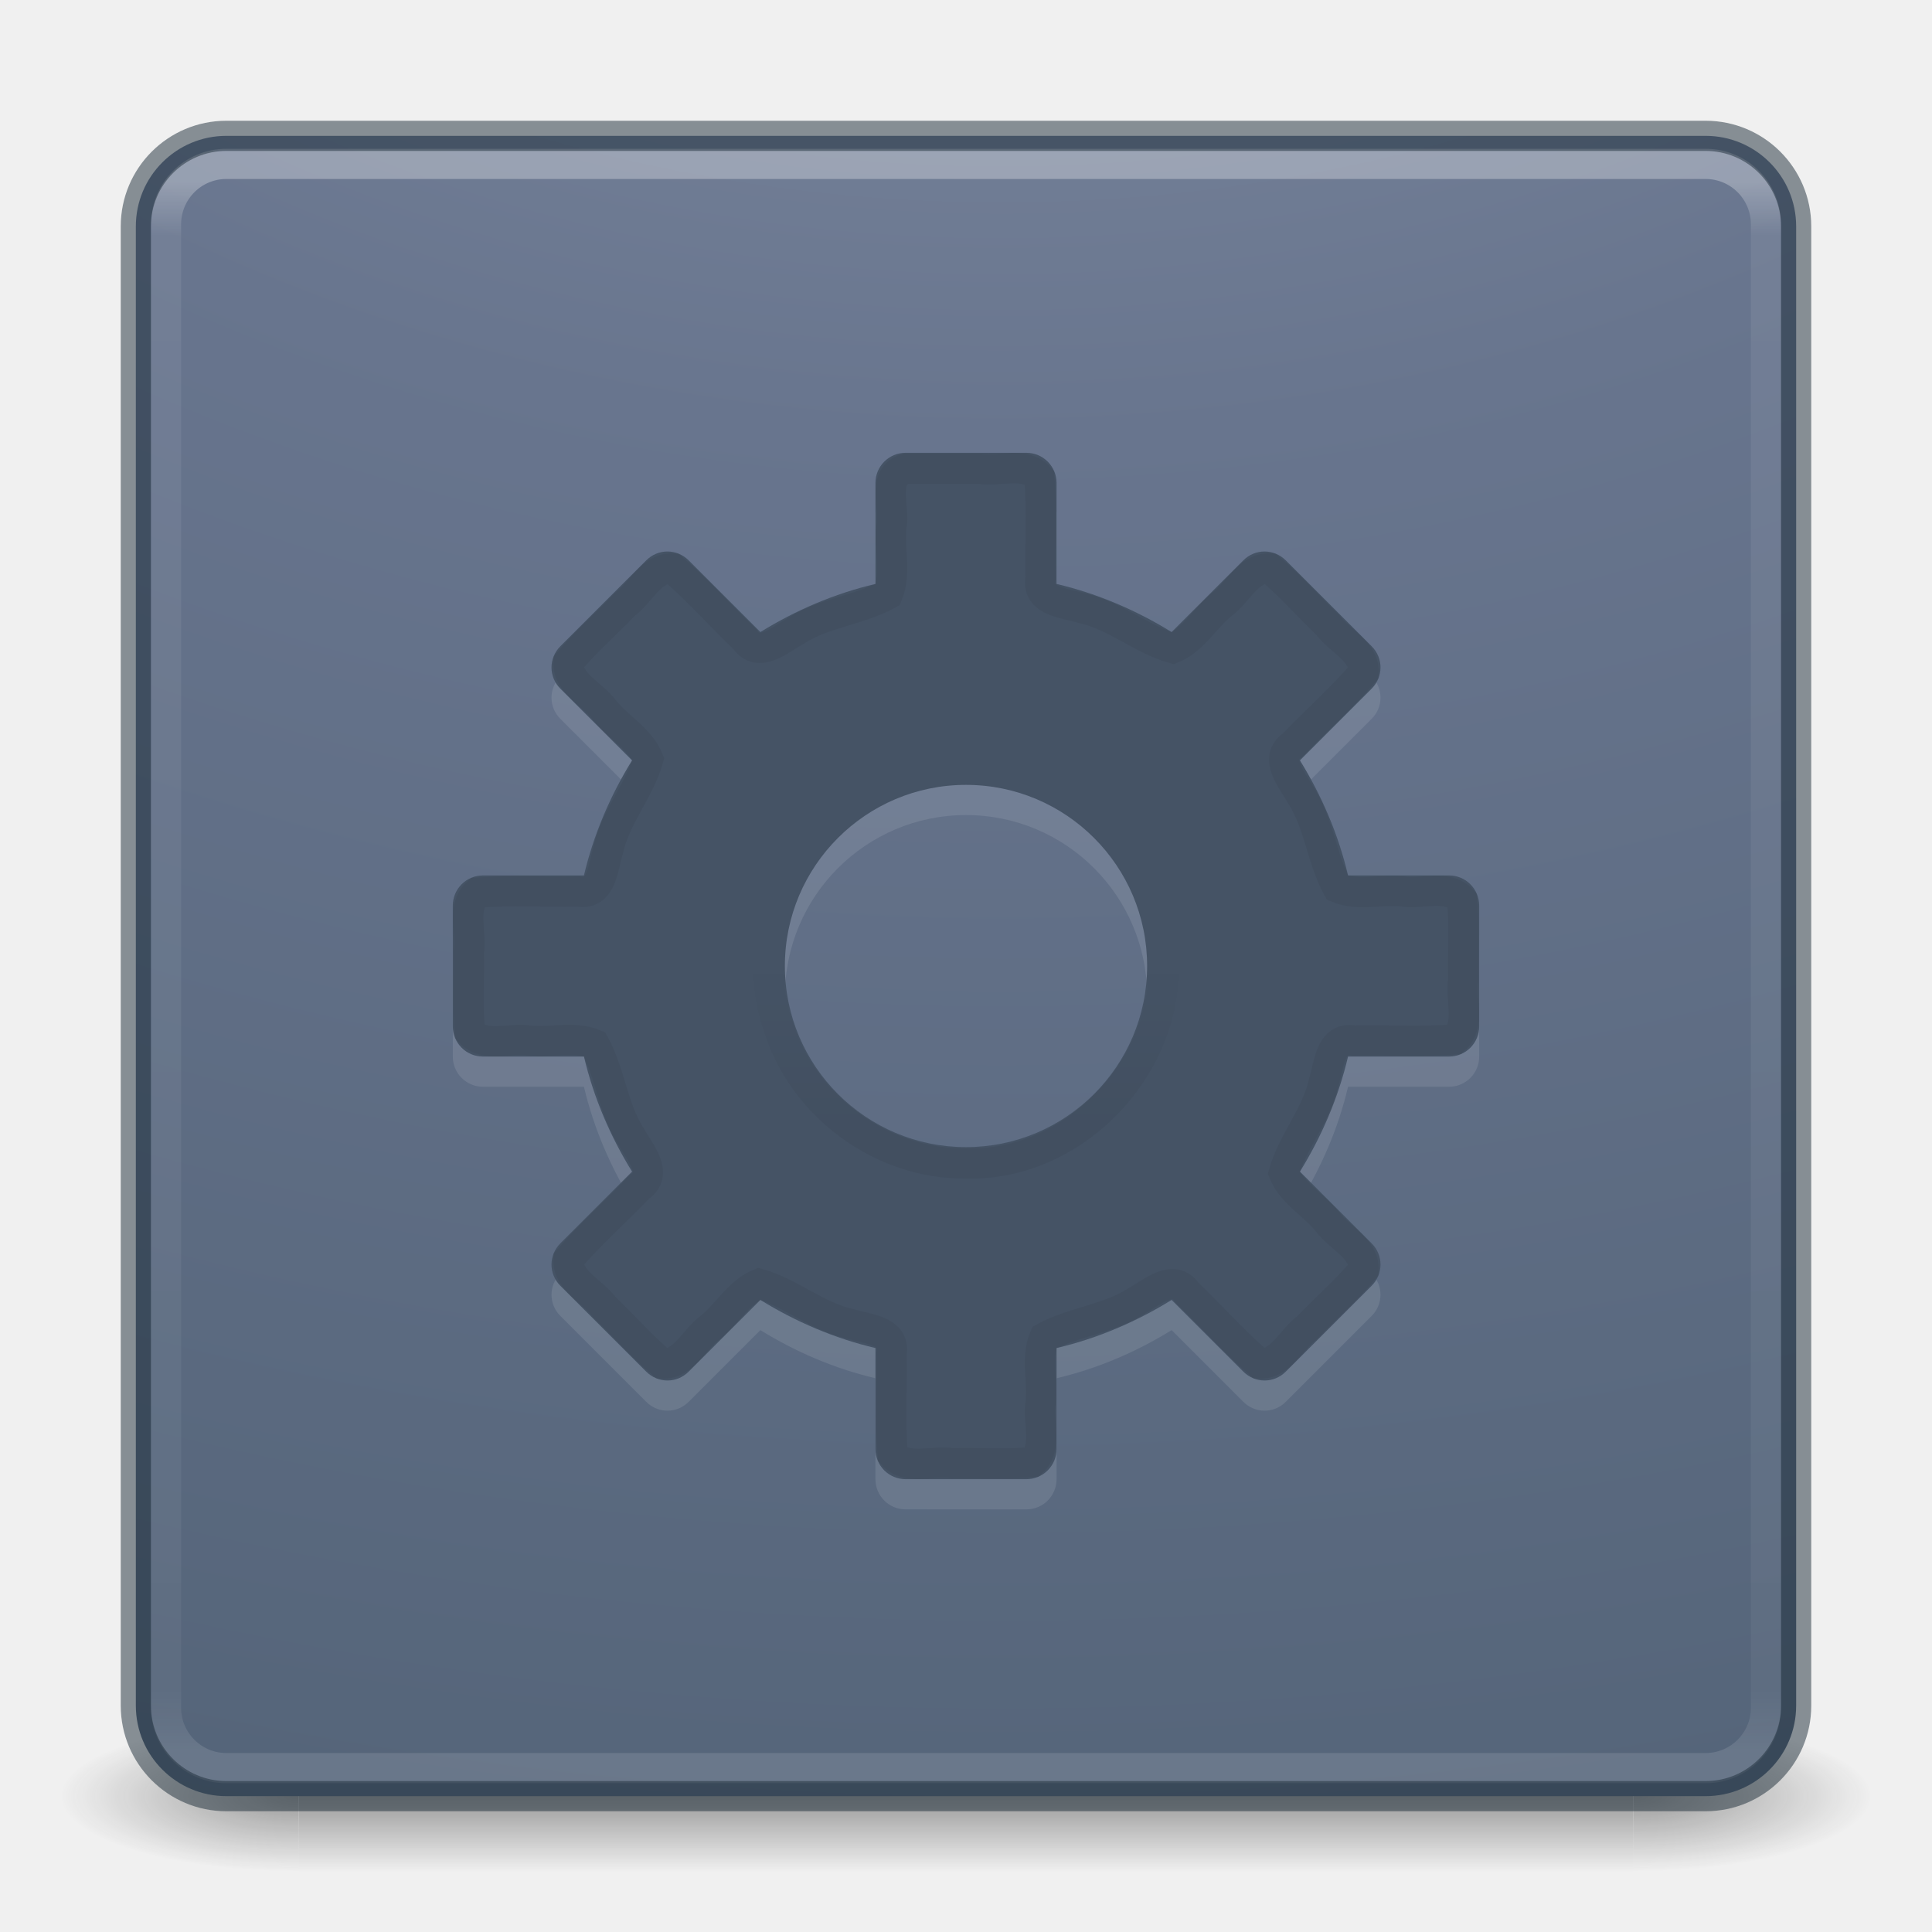
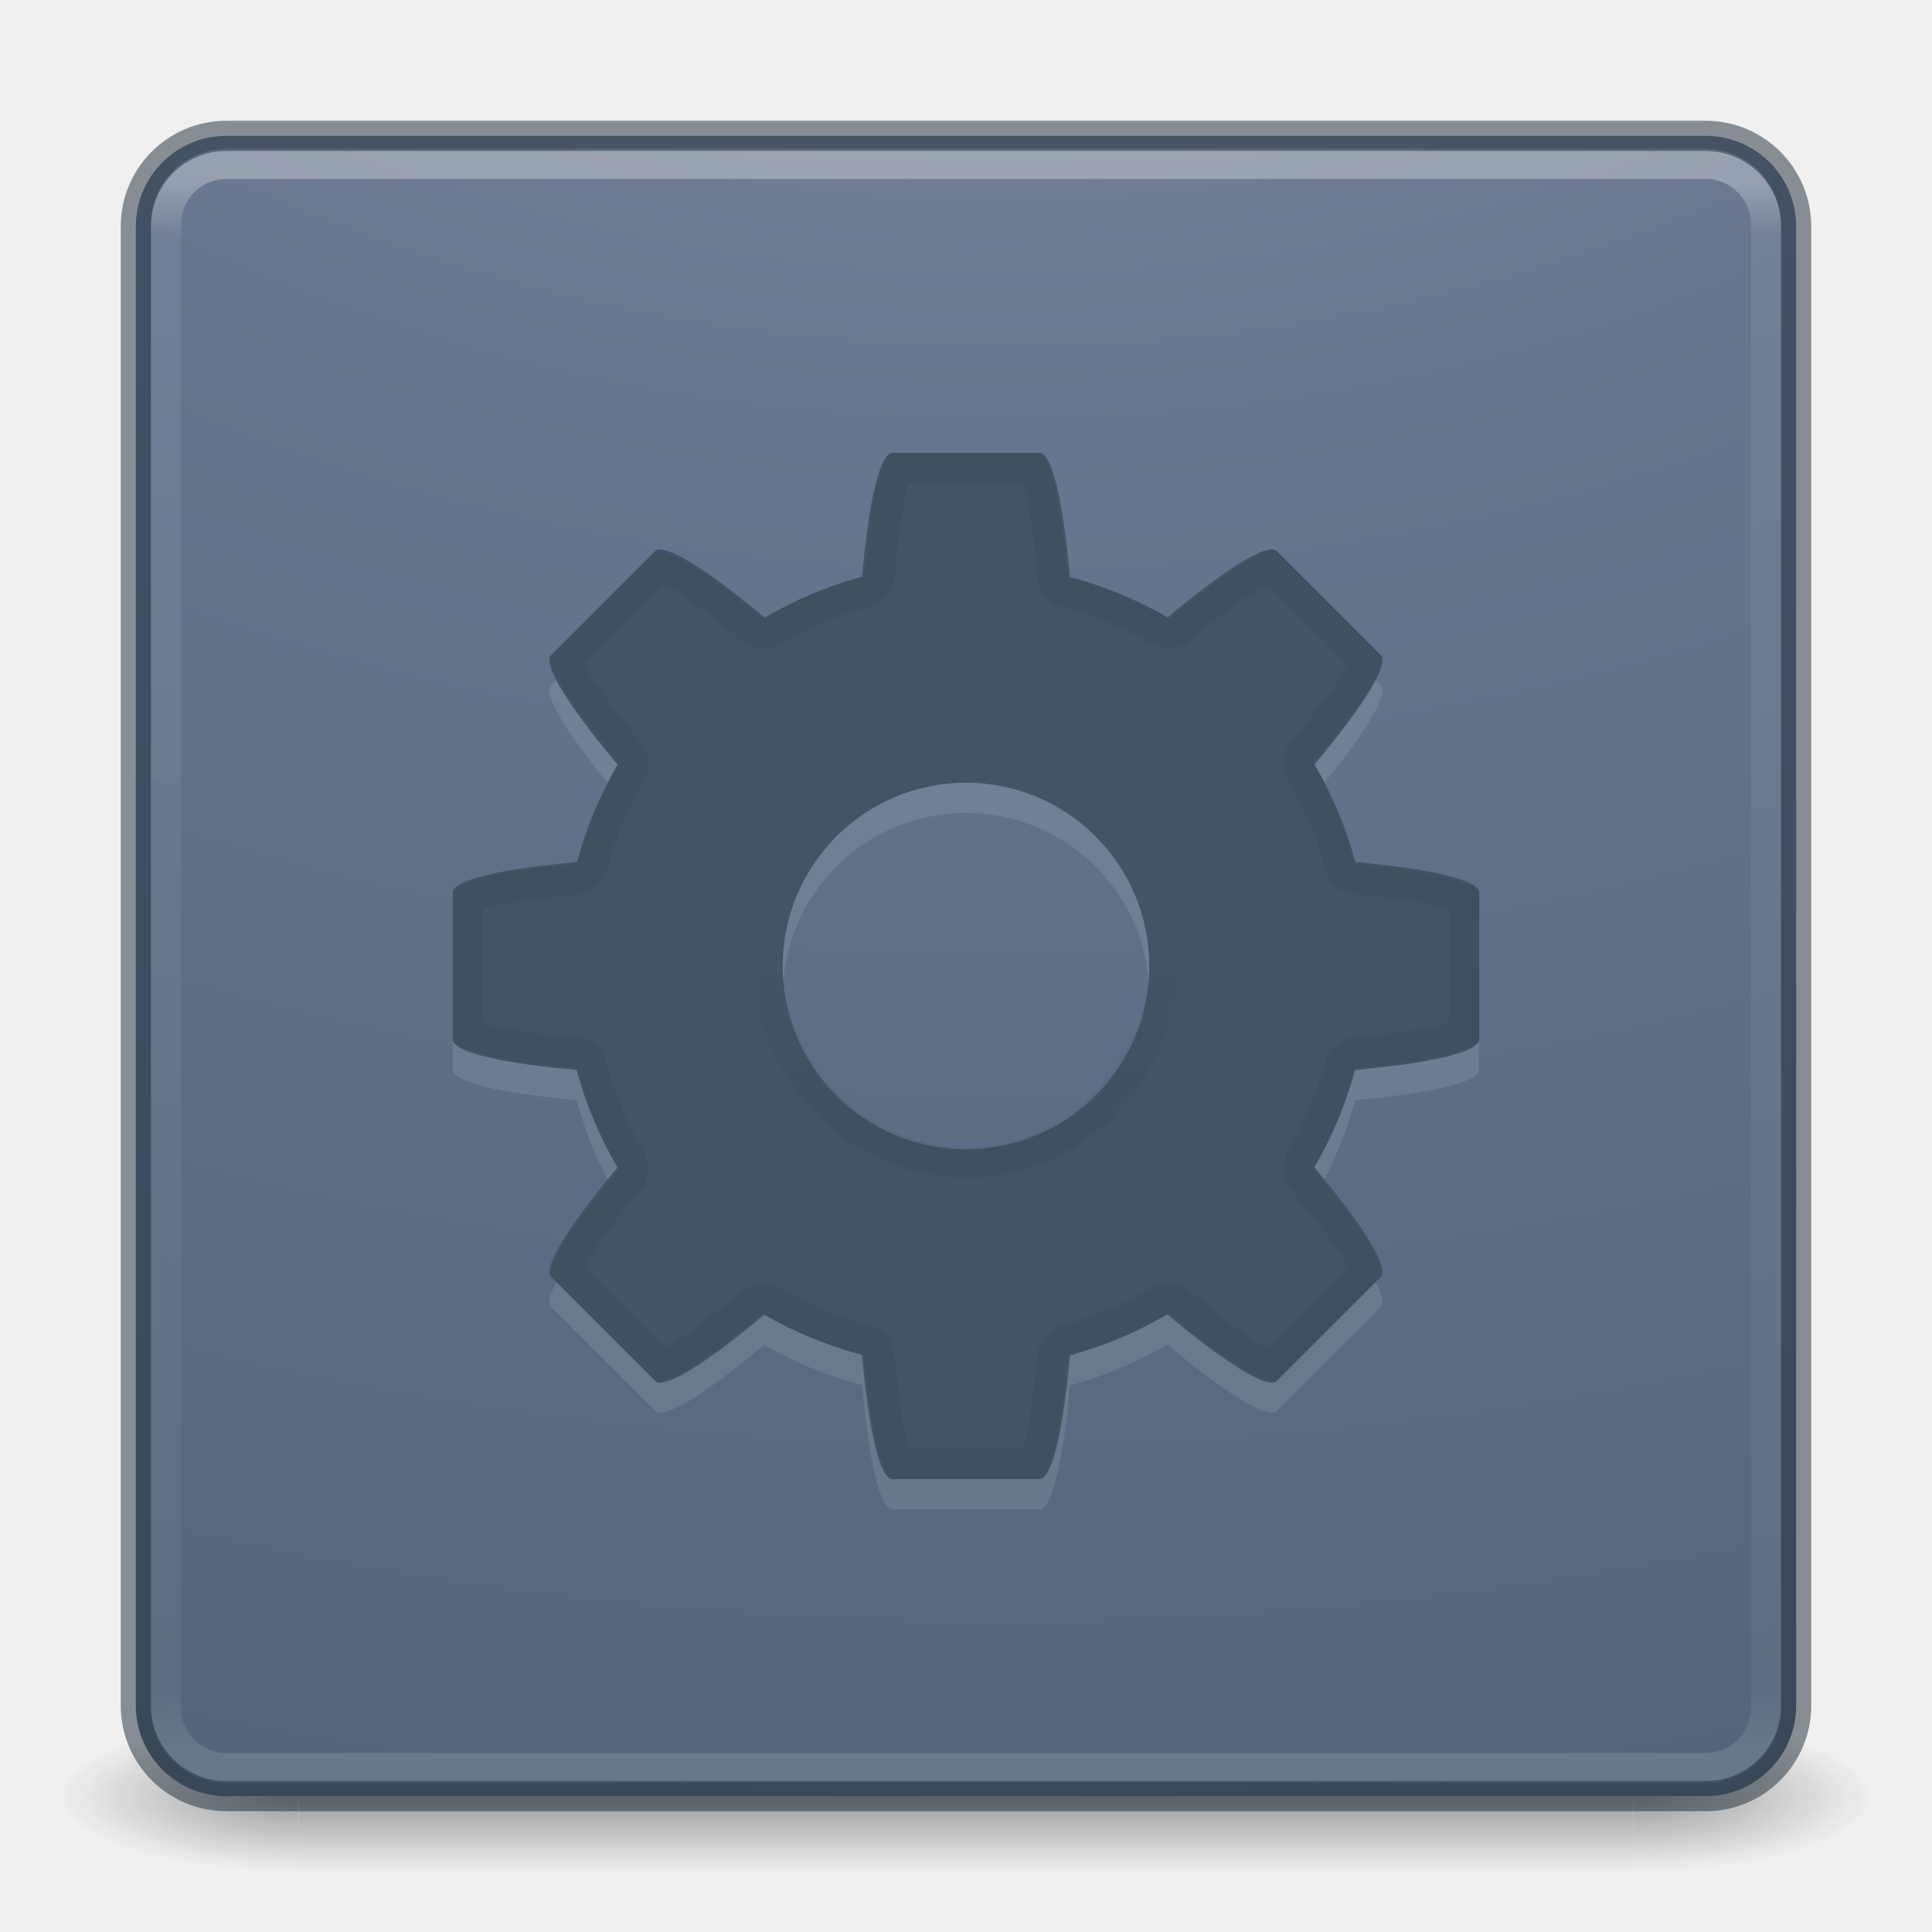
- <svg xmlns="http://www.w3.org/2000/svg" xmlns:xlink="http://www.w3.org/1999/xlink" width="64px" height="64px" id="svg4332" version="1.1">
+ <svg xmlns="http://www.w3.org/2000/svg" xmlns:xlink="http://www.w3.org/1999/xlink" version="1.1" id="svg4332" height="64px" width="64px">
  <defs id="defs4334">
-     <linearGradient gradientTransform="matrix(1,0,0,-1,-81.93244,92.08612)" gradientUnits="userSpaceOnUse" xlink:href="#linearGradient4213-9" id="linearGradient4225-5" y2="32.522" x2="38.856" y1="26.32" x1="38.856" />
+     <linearGradient x1="38.856" y1="26.32" x2="38.856" y2="32.522" id="linearGradient4225-5" xlink:href="#linearGradient4213-9" gradientUnits="userSpaceOnUse" gradientTransform="matrix(0.9921597,0,0,-0.9932415,0.2541701,63.79403)" />
    <linearGradient id="linearGradient4213-9">
-       <stop offset="0" style="stop-color:#000000;stop-opacity:1" id="stop4215-4" />
-       <stop offset="1" style="stop-color:#000000;stop-opacity:0" id="stop4217-1" />
+       <stop id="stop4215-4" style="stop-color:#000000;stop-opacity:1" offset="0" />
+       <stop id="stop4217-1" style="stop-color:#000000;stop-opacity:0" offset="1" />
    </linearGradient>
-     <linearGradient xlink:href="#linearGradient4270" id="linearGradient3904" gradientUnits="userSpaceOnUse" gradientTransform="matrix(1.432432,0,0,1.436283,-2.378375,-2.470783)" x1="24" y1="5.909" x2="24" y2="42.092" />
+     <linearGradient y2="42.092" x2="24" y1="5.909" x1="24" gradientTransform="matrix(1.432432,0,0,1.436283,-2.378375,-2.470783)" gradientUnits="userSpaceOnUse" id="linearGradient3904" xlink:href="#linearGradient4270" />
    <linearGradient id="linearGradient4270">
-       <stop offset="0" style="stop-color:#ffffff;stop-opacity:1" id="stop4272" />
-       <stop offset="0.035" style="stop-color:#ffffff;stop-opacity:0.235" id="stop4274" />
-       <stop offset="0.962" style="stop-color:#ffffff;stop-opacity:0.157" id="stop4276" />
-       <stop offset="1" style="stop-color:#ffffff;stop-opacity:0.392" id="stop4278" />
+       <stop id="stop4272" style="stop-color:#ffffff;stop-opacity:1" offset="0" />
+       <stop id="stop4274" style="stop-color:#ffffff;stop-opacity:0.235" offset="0.035" />
+       <stop id="stop4276" style="stop-color:#ffffff;stop-opacity:0.157" offset="0.962" />
+       <stop id="stop4278" style="stop-color:#ffffff;stop-opacity:0.392" offset="1" />
    </linearGradient>
-     <radialGradient xlink:href="#linearGradient2867-449-88-871-390-598-476-591-434-148-57-177-8-3-3-6-4-8-8-8-5" id="radialGradient4147" gradientUnits="userSpaceOnUse" gradientTransform="matrix(0,13.39398,-16.44353,0,196.9021,-114.8937)" cx="6.73" cy="9.957" fx="6.2" fy="9.957" r="12.672" />
+     <radialGradient r="12.672" fy="9.957" fx="6.2" cy="9.957" cx="6.73" gradientTransform="matrix(0,13.39398,-16.44353,0,196.9021,-114.8937)" gradientUnits="userSpaceOnUse" id="radialGradient4147" xlink:href="#linearGradient2867-449-88-871-390-598-476-591-434-148-57-177-8-3-3-6-4-8-8-8-5" />
    <linearGradient id="linearGradient2867-449-88-871-390-598-476-591-434-148-57-177-8-3-3-6-4-8-8-8-5">
-       <stop offset="0" style="stop-color:#919caf;stop-opacity:1;" id="stop3750-1-0-7-6-6-1-3-9-3" />
-       <stop offset="0.262" style="stop-color:#68758e;stop-opacity:1;" id="stop3752-3-7-4-0-32-8-923-0-7" />
-       <stop offset="0.705" style="stop-color:#485a6c;stop-opacity:1;" id="stop3754-1-8-5-2-7-6-7-1-9" />
-       <stop offset="1" style="stop-color:#444c5c;stop-opacity:1;" id="stop3756-1-6-2-6-6-1-96-6-0" />
+       <stop id="stop3750-1-0-7-6-6-1-3-9-3" style="stop-color:#919caf;stop-opacity:1;" offset="0" />
+       <stop id="stop3752-3-7-4-0-32-8-923-0-7" style="stop-color:#68758e;stop-opacity:1;" offset="0.262" />
+       <stop id="stop3754-1-8-5-2-7-6-7-1-9" style="stop-color:#485a6c;stop-opacity:1;" offset="0.705" />
+       <stop id="stop3756-1-6-2-6-6-1-96-6-0" style="stop-color:#444c5c;stop-opacity:1;" offset="1" />
    </linearGradient>
-     <radialGradient cx="4.993" cy="43.5" r="2.5" fx="4.993" fy="43.5" id="radialGradient2873-966-168-714" xlink:href="#linearGradient3688-166-749-654" gradientUnits="userSpaceOnUse" gradientTransform="matrix(2.003784,0,0,1.4,27.98813,-17.4)" />
+     <radialGradient gradientTransform="matrix(2.003784,0,0,1.4,27.98813,-17.4)" gradientUnits="userSpaceOnUse" xlink:href="#linearGradient3688-166-749-654" id="radialGradient2873-966-168-714" fy="43.5" fx="4.993" r="2.5" cy="43.5" cx="4.993" />
    <linearGradient id="linearGradient3688-166-749-654">
-       <stop id="stop3088" style="stop-color:#181818;stop-opacity:1" offset="0" />
-       <stop id="stop3090" style="stop-color:#181818;stop-opacity:0" offset="1" />
+       <stop offset="0" style="stop-color:#181818;stop-opacity:1" id="stop3088" />
+       <stop offset="1" style="stop-color:#181818;stop-opacity:0" id="stop3090" />
    </linearGradient>
-     <radialGradient cx="4.993" cy="43.5" r="2.5" fx="4.993" fy="43.5" id="radialGradient2875-742-326-419" xlink:href="#linearGradient3688-464-309-604" gradientUnits="userSpaceOnUse" gradientTransform="matrix(2.003784,0,0,1.4,-20.01187,-104.4)" />
+     <radialGradient gradientTransform="matrix(2.003784,0,0,1.4,-20.01187,-104.4)" gradientUnits="userSpaceOnUse" xlink:href="#linearGradient3688-464-309-604" id="radialGradient2875-742-326-419" fy="43.5" fx="4.993" r="2.5" cy="43.5" cx="4.993" />
    <linearGradient id="linearGradient3688-464-309-604">
-       <stop id="stop3094" style="stop-color:#181818;stop-opacity:1" offset="0" />
-       <stop id="stop3096" style="stop-color:#181818;stop-opacity:0" offset="1" />
+       <stop offset="0" style="stop-color:#181818;stop-opacity:1" id="stop3094" />
+       <stop offset="1" style="stop-color:#181818;stop-opacity:0" id="stop3096" />
    </linearGradient>
-     <linearGradient x1="25.058" y1="47.028" x2="25.058" y2="39.999" id="linearGradient2877-634-617-908" xlink:href="#linearGradient3702-501-757-795" gradientUnits="userSpaceOnUse" />
+     <linearGradient gradientUnits="userSpaceOnUse" xlink:href="#linearGradient3702-501-757-795" id="linearGradient2877-634-617-908" y2="39.999" x2="25.058" y1="47.028" x1="25.058" />
    <linearGradient id="linearGradient3702-501-757-795">
-       <stop id="stop3100" style="stop-color:#181818;stop-opacity:0" offset="0" />
-       <stop id="stop3102" style="stop-color:#181818;stop-opacity:1" offset="0.5" />
-       <stop id="stop3104" style="stop-color:#181818;stop-opacity:0" offset="1" />
+       <stop offset="0" style="stop-color:#181818;stop-opacity:0" id="stop3100" />
+       <stop offset="0.5" style="stop-color:#181818;stop-opacity:1" id="stop3102" />
+       <stop offset="1" style="stop-color:#181818;stop-opacity:0" id="stop3104" />
    </linearGradient>
  </defs>
-   <g id="layer1">
-     <g style="display:inline" id="g2036" transform="matrix(1.500002,0,0,0.5555561,-4.000011,35.88888)">
-       <g style="opacity:0.4" id="g3712" transform="matrix(1.052632,0,0,1.285713,-1.263158,-13.42854)">
-         <rect style="fill:url(#radialGradient2873-966-168-714);fill-opacity:1;stroke:none" id="rect2801" y="40" x="38" height="7" width="5" />
-         <rect style="fill:url(#radialGradient2875-742-326-419);fill-opacity:1;stroke:none" id="rect3696" transform="scale(-1,-1)" y="-47" x="-10" height="7" width="5" />
-         <rect style="fill:url(#linearGradient2877-634-617-908);fill-opacity:1;stroke:none" id="rect3700" y="40" x="10" height="7" width="28" />
-       </g>
-     </g>
-     <rect width="55" height="55" rx="3" ry="3" x="4.5" y="4.5" id="rect5505-21-3-8-5-2-9" style="color:#000000;fill:url(#radialGradient4147);fill-opacity:1;fill-rule:nonzero;stroke:none;stroke-width:1;marker:none;visibility:visible;display:inline;overflow:visible;enable-background:accumulate" />
-     <path style="opacity:0.1;color:#000000;fill:#ffffff;fill-opacity:1;fill-rule:nonzero;stroke:none;stroke-width:1;marker:none;visibility:visible;display:inline;overflow:visible;enable-background:accumulate" id="rect2588-9" d="m 34,50 c 0.554,0 1,-0.446 1,-1 l 0,-3.344 c 1.37,-0.323 2.648,-0.875 3.812,-1.594 l 2.375,2.375 c 0.392,0.392 1.015,0.392 1.406,0 l 2.844,-2.844 c 0.392,-0.392 0.392,-1.015 0,-1.406 l -2.375,-2.375 C 43.781,38.648 44.333,37.37 44.656,36 L 48,36 c 0.554,0 1,-0.446 1,-1 l 0,-4 c 0,-0.554 -0.446,-1 -1,-1 l -3.344,0 C 44.333,28.632 43.78,27.351 43.062,26.188 l 2.375,-2.375 c 0.392,-0.392 0.392,-1.015 0,-1.406 L 42.594,19.562 c -0.392,-0.392 -1.015,-0.392 -1.406,0 l -2.375,2.375 C 37.649,21.22 36.368,20.667 35,20.344 L 35,17 c 0,-0.554 -0.446,-1 -1,-1 l -4,0 c -0.554,0 -1,0.446 -1,1 l 0,3.344 c -1.37,0.323 -2.648,0.875 -3.812,1.594 l -2.375,-2.375 c -0.392,-0.392 -1.015,-0.392 -1.406,0 l -2.844,2.844 c -0.392,0.392 -0.392,1.015 0,1.406 l 2.375,2.375 C 20.219,27.352 19.667,28.63 19.344,30 L 16,30 c -0.554,0 -1,0.446 -1,1 l 0,4 c 0,0.554 0.446,1 1,1 l 3.344,0 c 0.323,1.368 0.876,2.649 1.594,3.812 l -2.375,2.375 c -0.392,0.392 -0.392,1.015 0,1.406 l 2.844,2.844 c 0.392,0.392 1.015,0.392 1.406,0 l 2.375,-2.375 c 1.163,0.718 2.444,1.271 3.812,1.594 L 29,49 c 0,0.554 0.446,1 1,1 l 4,0 z M 32,39 c -3.312,0 -6,-2.688 -6,-6 -1e-6,-3.312 2.688,-6 6,-6 3.312,-1e-6 6,2.688 6,6 0,3.312 -2.688,6 -6,6 z" />
-     <rect style="opacity:0.3;fill:none;stroke:url(#linearGradient3904);stroke-width:1;stroke-linecap:round;stroke-linejoin:round;stroke-miterlimit:4;stroke-opacity:1;stroke-dasharray:none;stroke-dashoffset:0" id="rect6741" y="5.429" x="5.5" ry="2" rx="2" height="53.142" width="53" />
-     <path style="color:#000000;fill:#455365;fill-opacity:1;fill-rule:nonzero;stroke:none;stroke-width:1;marker:none;visibility:visible;display:inline;overflow:visible;enable-background:accumulate" id="rect2588" d="m 34,49 c 0.554,0 1,-0.446 1,-1 l 0,-3.344 c 1.37,-0.323 2.648,-0.875 3.812,-1.594 l 2.375,2.375 c 0.392,0.392 1.015,0.392 1.406,0 l 2.844,-2.844 c 0.392,-0.392 0.392,-1.015 0,-1.406 l -2.375,-2.375 c 0.719,-1.165 1.27,-2.443 1.594,-3.812 l 3.344,0 c 0.554,0 1,-0.446 1,-1 l 0,-4 c 0,-0.554 -0.446,-1 -1,-1 l -3.344,0 c -0.323,-1.368 -0.876,-2.649 -1.594,-3.812 l 2.375,-2.375 c 0.392,-0.392 0.392,-1.015 0,-1.406 l -2.844,-2.844 c -0.392,-0.392 -1.015,-0.392 -1.406,0 l -2.375,2.375 C 37.649,20.22 36.368,19.667 35,19.344 l 0,-3.344 c 0,-0.554 -0.446,-1 -1,-1 l -4,0 c -0.554,0 -1,0.446 -1,1 l 0,3.344 c -1.37,0.323 -2.648,0.875 -3.812,1.594 l -2.375,-2.375 c -0.392,-0.392 -1.015,-0.392 -1.406,0 l -2.844,2.844 c -0.392,0.392 -0.392,1.015 0,1.406 l 2.375,2.375 c -0.719,1.165 -1.27,2.443 -1.594,3.812 l -3.344,0 c -0.554,0 -1,0.446 -1,1 l 0,4 c 0,0.554 0.446,1 1,1 l 3.344,0 c 0.323,1.368 0.876,2.649 1.594,3.812 l -2.375,2.375 c -0.392,0.392 -0.392,1.015 0,1.406 l 2.844,2.844 c 0.392,0.392 1.015,0.392 1.406,0 l 2.375,-2.375 c 1.163,0.718 2.444,1.271 3.812,1.594 l 0,3.344 c 0,0.554 0.446,1 1,1 l 4,0 z m -2,-11 c -3.312,0 -6,-2.688 -6,-6 -1e-6,-3.312 2.688,-6 6,-6 3.312,-1e-6 6,2.688 6,6 0,3.312 -2.688,6 -6,6 z" />
-     <rect style="opacity:0.5;color:#000000;fill:none;stroke:#1c2c38;stroke-width:1;stroke-linecap:round;stroke-linejoin:round;stroke-miterlimit:4;stroke-opacity:1;stroke-dasharray:none;stroke-dashoffset:0;marker:none;visibility:visible;display:inline;overflow:visible;enable-background:accumulate" id="rect5505-21-9" y="4.5" x="4.5" ry="3" rx="3" height="55" width="55" />
-     <g id="layer1-3" transform="translate(81.93401,-28.07692)">
-       <path style="opacity:0.05;fill:none;stroke:#000000;stroke-width:1;stroke-miterlimit:4;stroke-opacity:1;stroke-dasharray:none;marker:none;visibility:visible;display:inline;overflow:visible;enable-background:accumulate" id="path4223" d="m -51.934,43.608 c -0.805,0.223 -0.349,1.281 -0.469,1.909 -0.081,0.74 0.162,1.561 -0.122,2.254 -0.947,0.522 -2.146,0.608 -3.081,1.226 -0.474,0.256 -1.201,0.92 -1.651,0.258 -0.805,-0.774 -1.553,-1.616 -2.395,-2.346 -0.705,-0.04 -1.059,0.809 -1.586,1.193 -0.614,0.644 -1.295,1.233 -1.864,1.914 -0.04,0.705 0.809,1.059 1.193,1.586 0.449,0.56 1.178,0.952 1.451,1.622 -0.291,1.034 -1.094,1.926 -1.327,3.013 -0.17,0.515 -0.196,1.522 -0.996,1.372 -1.111,0.023 -2.231,-0.047 -3.337,0.036 -0.535,0.47 -0.182,1.323 -0.284,1.969 0.023,0.882 -0.046,1.773 0.036,2.649 0.47,0.535 1.323,0.182 1.969,0.284 0.708,0.079 1.497,-0.161 2.158,0.122 0.522,0.947 0.609,2.146 1.226,3.082 0.256,0.474 0.92,1.201 0.257,1.651 -0.774,0.805 -1.616,1.553 -2.346,2.395 -0.04,0.705 0.809,1.059 1.193,1.586 0.644,0.614 1.233,1.295 1.914,1.864 0.705,0.04 1.059,-0.809 1.586,-1.193 0.56,-0.449 0.952,-1.178 1.622,-1.451 1.034,0.291 1.927,1.093 3.014,1.327 0.515,0.17 1.521,0.197 1.372,0.996 0.023,1.111 -0.047,2.231 0.036,3.337 0.47,0.535 1.323,0.182 1.969,0.284 0.882,-0.023 1.773,0.046 2.649,-0.036 0.535,-0.47 0.182,-1.323 0.284,-1.969 0.079,-0.708 -0.161,-1.497 0.122,-2.158 0.947,-0.522 2.146,-0.608 3.081,-1.226 0.474,-0.256 1.201,-0.92 1.651,-0.258 0.805,0.774 1.553,1.616 2.395,2.346 0.705,0.04 1.059,-0.809 1.586,-1.193 0.614,-0.644 1.295,-1.233 1.864,-1.914 0.04,-0.705 -0.809,-1.059 -1.193,-1.586 -0.449,-0.56 -1.178,-0.952 -1.451,-1.622 0.291,-1.034 1.094,-1.926 1.327,-3.013 0.17,-0.515 0.196,-1.522 0.996,-1.372 1.111,-0.023 2.231,0.047 3.337,-0.036 0.535,-0.47 0.182,-1.323 0.284,-1.969 -0.023,-0.882 0.046,-1.773 -0.036,-2.649 -0.47,-0.535 -1.323,-0.182 -1.969,-0.284 -0.708,-0.079 -1.497,0.161 -2.158,-0.122 -0.522,-0.947 -0.609,-2.146 -1.226,-3.082 -0.256,-0.474 -0.92,-1.201 -0.257,-1.651 0.774,-0.805 1.616,-1.553 2.346,-2.395 0.04,-0.705 -0.809,-1.059 -1.193,-1.586 -0.644,-0.614 -1.233,-1.295 -1.914,-1.864 -0.705,-0.04 -1.059,0.809 -1.586,1.193 -0.56,0.449 -0.952,1.178 -1.622,1.451 -1.034,-0.291 -1.927,-1.093 -3.014,-1.327 -0.515,-0.17 -1.521,-0.197 -1.372,-0.996 -0.023,-1.111 0.047,-2.231 -0.036,-3.337 -0.47,-0.535 -1.323,-0.182 -1.969,-0.284 -0.821,0 -1.643,0 -2.464,0 z" />
-       <path style="opacity:0.05;fill:none;stroke:url(#linearGradient4225-5);stroke-width:1;stroke-miterlimit:4;stroke-opacity:1;stroke-dasharray:none;marker:none;visibility:visible;display:inline;overflow:visible;enable-background:accumulate" id="path4183" d="m -49.932,66.617 c 3.736,0.112 6.991,-3.493 6.497,-7.199 -0.272,-3.722 -4.178,-6.592 -7.813,-5.731 -3.672,0.646 -6.137,4.81 -4.922,8.34 0.8,2.677 3.439,4.63 6.237,4.59 z" />
+   <g style="display:inline" id="g2036" transform="matrix(1.500002,0,0,0.5555561,-4.000011,35.88888)">
+     <g style="opacity:0.4" id="g3712" transform="matrix(1.052632,0,0,1.285713,-1.263158,-13.42854)">
+       <rect style="fill:url(#radialGradient2873-966-168-714);fill-opacity:1;stroke:none" id="rect2801" y="40" x="38" height="7" width="5" />
+       <rect style="fill:url(#radialGradient2875-742-326-419);fill-opacity:1;stroke:none" id="rect3696" transform="scale(-1,-1)" y="-47" x="-10" height="7" width="5" />
+       <rect style="fill:url(#linearGradient2877-634-617-908);fill-opacity:1;stroke:none" id="rect3700" y="40" x="10" height="7" width="28" />
    </g>
  </g>
+   <rect width="55" height="55" rx="3" ry="3" x="4.5" y="4.5" id="rect5505-21-3-8-5-2-9" style="color:#000000;display:inline;overflow:visible;visibility:visible;fill:url(#radialGradient4147);fill-opacity:1;fill-rule:nonzero;stroke:none;stroke-width:1;marker:none;enable-background:accumulate" />
+   <rect style="opacity:0.3;fill:none;stroke:url(#linearGradient3904);stroke-width:1;stroke-linecap:round;stroke-linejoin:round;stroke-miterlimit:4;stroke-dasharray:none;stroke-dashoffset:0;stroke-opacity:1" id="rect6741" y="5.429" x="5.5" ry="2" rx="2" height="53.142" width="53" />
+   <rect style="color:#000000;display:inline;overflow:visible;visibility:visible;opacity:0.5;fill:none;stroke:#1c2c38;stroke-width:1;stroke-linecap:round;stroke-linejoin:round;stroke-miterlimit:4;stroke-dasharray:none;stroke-dashoffset:0;stroke-opacity:1;marker:none;enable-background:accumulate" id="rect5505-21-9" y="4.5" x="4.5" ry="3" rx="3" height="55" width="55" />
+   <path style="color:#000000;clip-rule:nonzero;display:inline;overflow:visible;visibility:visible;opacity:0.1;isolation:auto;mix-blend-mode:normal;color-interpolation:sRGB;color-interpolation-filters:linearRGB;solid-color:#000000;solid-opacity:1;fill:#ffffff;fill-opacity:1;fill-rule:nonzero;stroke:none;stroke-width:1;stroke-linecap:butt;stroke-linejoin:miter;stroke-miterlimit:4;stroke-dasharray:none;stroke-dashoffset:0;stroke-opacity:1;marker:none;color-rendering:auto;image-rendering:auto;shape-rendering:auto;text-rendering:auto;enable-background:accumulate" d="m 29.571,16 c -0.437,0 -0.801,1.688 -1.015,4.101 a 13.357,13.357 0 0 0 -3.228,1.357 c -1.865,-1.563 -3.321,-2.506 -3.631,-2.196 l -3.437,3.437 c -0.31,0.31 0.633,1.766 2.196,3.631 a 13.357,13.357 0 0 0 -1.345,3.228 C 16.693,29.77 15,30.134 15,30.571 l 0,4.857 c 0,0.437 1.688,0.801 4.101,1.015 a 13.357,13.357 0 0 0 1.352,3.235 c -1.559,1.861 -2.501,3.314 -2.191,3.624 l 3.437,3.437 c 0.309,0.309 1.761,-0.63 3.619,-2.187 a 13.357,13.357 0 0 0 3.24,1.335 C 28.77,48.307 29.134,50 29.571,50 l 4.857,0 c 0.437,0 0.801,-1.688 1.015,-4.101 a 13.357,13.357 0 0 0 3.228,-1.357 c 1.865,1.563 3.321,2.506 3.631,2.196 l 3.437,-3.437 c 0.31,-0.31 -0.633,-1.766 -2.196,-3.631 a 13.357,13.357 0 0 0 1.345,-3.228 C 47.307,36.23 49,35.866 49,35.429 l 0,-4.857 c 0,-0.437 -1.688,-0.801 -4.101,-1.015 a 13.357,13.357 0 0 0 -1.352,-3.235 c 1.559,-1.861 2.501,-3.314 2.191,-3.624 l -3.437,-3.437 c -0.309,-0.309 -1.761,0.63 -3.619,2.187 a 13.357,13.357 0 0 0 -3.24,-1.335 C 35.23,17.693 34.866,16 34.429,16 l -4.857,0 z M 32,26.929 A 6.071,6.071 0 0 1 38.071,33 6.071,6.071 0 0 1 32,39.071 6.071,6.071 0 0 1 25.929,33 6.071,6.071 0 0 1 32,26.929 Z" id="path4690-3" />
+   <path style="color:#000000;clip-rule:nonzero;display:inline;overflow:visible;visibility:visible;opacity:1;isolation:auto;mix-blend-mode:normal;color-interpolation:sRGB;color-interpolation-filters:linearRGB;solid-color:#000000;solid-opacity:1;fill:#455365;fill-opacity:1;fill-rule:nonzero;stroke:none;stroke-width:1;stroke-linecap:butt;stroke-linejoin:miter;stroke-miterlimit:4;stroke-dasharray:none;stroke-dashoffset:0;stroke-opacity:1;marker:none;color-rendering:auto;image-rendering:auto;shape-rendering:auto;text-rendering:auto;enable-background:accumulate" d="m 29.571,15 c -0.437,0 -0.801,1.688 -1.015,4.101 a 13.357,13.357 0 0 0 -3.228,1.357 c -1.865,-1.563 -3.321,-2.506 -3.631,-2.196 l -3.437,3.437 c -0.31,0.31 0.633,1.766 2.196,3.631 a 13.357,13.357 0 0 0 -1.345,3.228 C 16.693,28.77 15,29.134 15,29.571 l 0,4.857 c 0,0.437 1.688,0.801 4.101,1.015 a 13.357,13.357 0 0 0 1.352,3.235 c -1.559,1.861 -2.501,3.314 -2.191,3.624 l 3.437,3.437 c 0.309,0.309 1.761,-0.63 3.619,-2.187 a 13.357,13.357 0 0 0 3.24,1.335 C 28.77,47.307 29.134,49 29.571,49 l 4.857,0 c 0.437,0 0.801,-1.688 1.015,-4.101 a 13.357,13.357 0 0 0 3.228,-1.357 c 1.865,1.563 3.321,2.506 3.631,2.196 l 3.437,-3.437 c 0.31,-0.31 -0.633,-1.766 -2.196,-3.631 a 13.357,13.357 0 0 0 1.345,-3.228 C 47.307,35.23 49,34.866 49,34.429 l 0,-4.857 c 0,-0.437 -1.688,-0.801 -4.101,-1.015 a 13.357,13.357 0 0 0 -1.352,-3.235 c 1.559,-1.861 2.501,-3.314 2.191,-3.624 l -3.437,-3.437 c -0.309,-0.309 -1.761,0.63 -3.619,2.187 a 13.357,13.357 0 0 0 -3.24,-1.335 C 35.23,16.693 34.866,15 34.429,15 l -4.857,0 z M 32,25.929 A 6.071,6.071 0 0 1 38.071,32 6.071,6.071 0 0 1 32,38.071 6.071,6.071 0 0 1 25.929,32 6.071,6.071 0 0 1 32,25.929 Z" id="path4690" />
+   <path d="m 32.003,38.497 c 3.707,0.111 6.936,-3.469 6.447,-7.15 -0.27,-3.697 -4.146,-6.548 -7.752,-5.692 -3.643,0.642 -6.089,4.777 -4.883,8.283 0.794,2.659 3.412,4.599 6.188,4.559 z" id="path4183" style="display:inline;overflow:visible;visibility:visible;opacity:0.05;fill:none;stroke:url(#linearGradient4225-5);stroke-width:1;stroke-miterlimit:4;stroke-dasharray:none;stroke-opacity:1;marker:none;enable-background:accumulate" />
+   <path id="path4276" d="m 29.77,15.5 c -0.061,0.128 -0.147,0.365 -0.224,0.69 -0.161,0.677 -0.305,1.69 -0.411,2.886 -0.022,0.251 -0.198,0.462 -0.442,0.528 -1.085,0.296 -2.13,0.735 -3.101,1.303 -0.219,0.129 -0.495,0.106 -0.69,-0.057 -0.924,-0.775 -1.746,-1.394 -2.342,-1.762 -0.287,-0.177 -0.517,-0.287 -0.652,-0.334 l -3.156,3.156 c 0.047,0.134 0.157,0.364 0.334,0.652 0.367,0.595 0.987,1.417 1.762,2.342 0.163,0.194 0.187,0.469 0.06,0.688 -0.564,0.972 -1.001,2.019 -1.294,3.103 -0.066,0.243 -0.276,0.42 -0.528,0.442 -1.199,0.106 -2.214,0.249 -2.893,0.411 -0.327,0.078 -0.567,0.163 -0.695,0.224 l 0,4.459 c 0.128,0.061 0.365,0.147 0.69,0.224 0.677,0.161 1.69,0.305 2.886,0.411 0.251,0.022 0.462,0.198 0.528,0.442 0.294,1.087 0.732,2.135 1.299,3.108 0.129,0.219 0.106,0.495 -0.057,0.69 -0.773,0.923 -1.39,1.743 -1.757,2.337 -0.176,0.286 -0.287,0.515 -0.334,0.649 l 3.156,3.156 c 0.134,-0.047 0.362,-0.156 0.647,-0.332 0.593,-0.366 1.413,-0.983 2.335,-1.755 0.194,-0.163 0.469,-0.187 0.688,-0.06 0.976,0.562 2.025,0.996 3.113,1.284 0.244,0.065 0.422,0.276 0.444,0.528 0.106,1.199 0.249,2.214 0.411,2.893 0.078,0.327 0.163,0.567 0.224,0.695 l 4.459,0 c 0.061,-0.128 0.147,-0.365 0.224,-0.69 0.161,-0.677 0.305,-1.69 0.411,-2.886 0.022,-0.251 0.198,-0.462 0.442,-0.528 1.085,-0.296 2.13,-0.735 3.101,-1.303 0.219,-0.129 0.495,-0.106 0.69,0.057 0.924,0.775 1.746,1.394 2.342,1.762 0.287,0.177 0.517,0.287 0.652,0.334 l 3.156,-3.156 C 45.199,41.956 45.089,41.726 44.912,41.439 44.545,40.843 43.925,40.021 43.15,39.097 c -0.163,-0.194 -0.187,-0.469 -0.06,-0.688 0.564,-0.972 1.001,-2.019 1.294,-3.103 0.066,-0.243 0.276,-0.42 0.528,-0.442 1.199,-0.106 2.214,-0.249 2.893,-0.411 0.327,-0.078 0.567,-0.163 0.695,-0.224 l 0,-4.459 c -0.128,-0.061 -0.365,-0.147 -0.69,-0.224 -0.677,-0.161 -1.69,-0.305 -2.886,-0.411 -0.251,-0.022 -0.462,-0.198 -0.528,-0.442 -0.294,-1.087 -0.732,-2.135 -1.299,-3.108 -0.129,-0.219 -0.106,-0.495 0.057,-0.69 0.773,-0.923 1.39,-1.743 1.757,-2.337 0.176,-0.286 0.287,-0.515 0.334,-0.649 l -3.156,-3.156 c -0.134,0.047 -0.362,0.156 -0.647,0.332 -0.593,0.366 -1.413,0.983 -2.335,1.755 -0.194,0.163 -0.469,0.187 -0.688,0.06 -0.976,-0.562 -2.025,-0.996 -3.113,-1.284 -0.244,-0.065 -0.422,-0.276 -0.444,-0.528 -0.106,-1.199 -0.249,-2.214 -0.411,-2.893 -0.078,-0.327 -0.163,-0.567 -0.224,-0.695 z" style="color:#000000;clip-rule:nonzero;display:inline;overflow:visible;visibility:visible;opacity:0.05;isolation:auto;mix-blend-mode:normal;color-interpolation:sRGB;color-interpolation-filters:linearRGB;solid-color:#000000;solid-opacity:1;fill:none;fill-opacity:1;fill-rule:nonzero;stroke:#000000;stroke-width:1;stroke-linecap:butt;stroke-linejoin:miter;stroke-miterlimit:4;stroke-dasharray:none;stroke-dashoffset:0;stroke-opacity:1;marker:none;color-rendering:auto;image-rendering:auto;shape-rendering:auto;text-rendering:auto;enable-background:accumulate" />
</svg>
